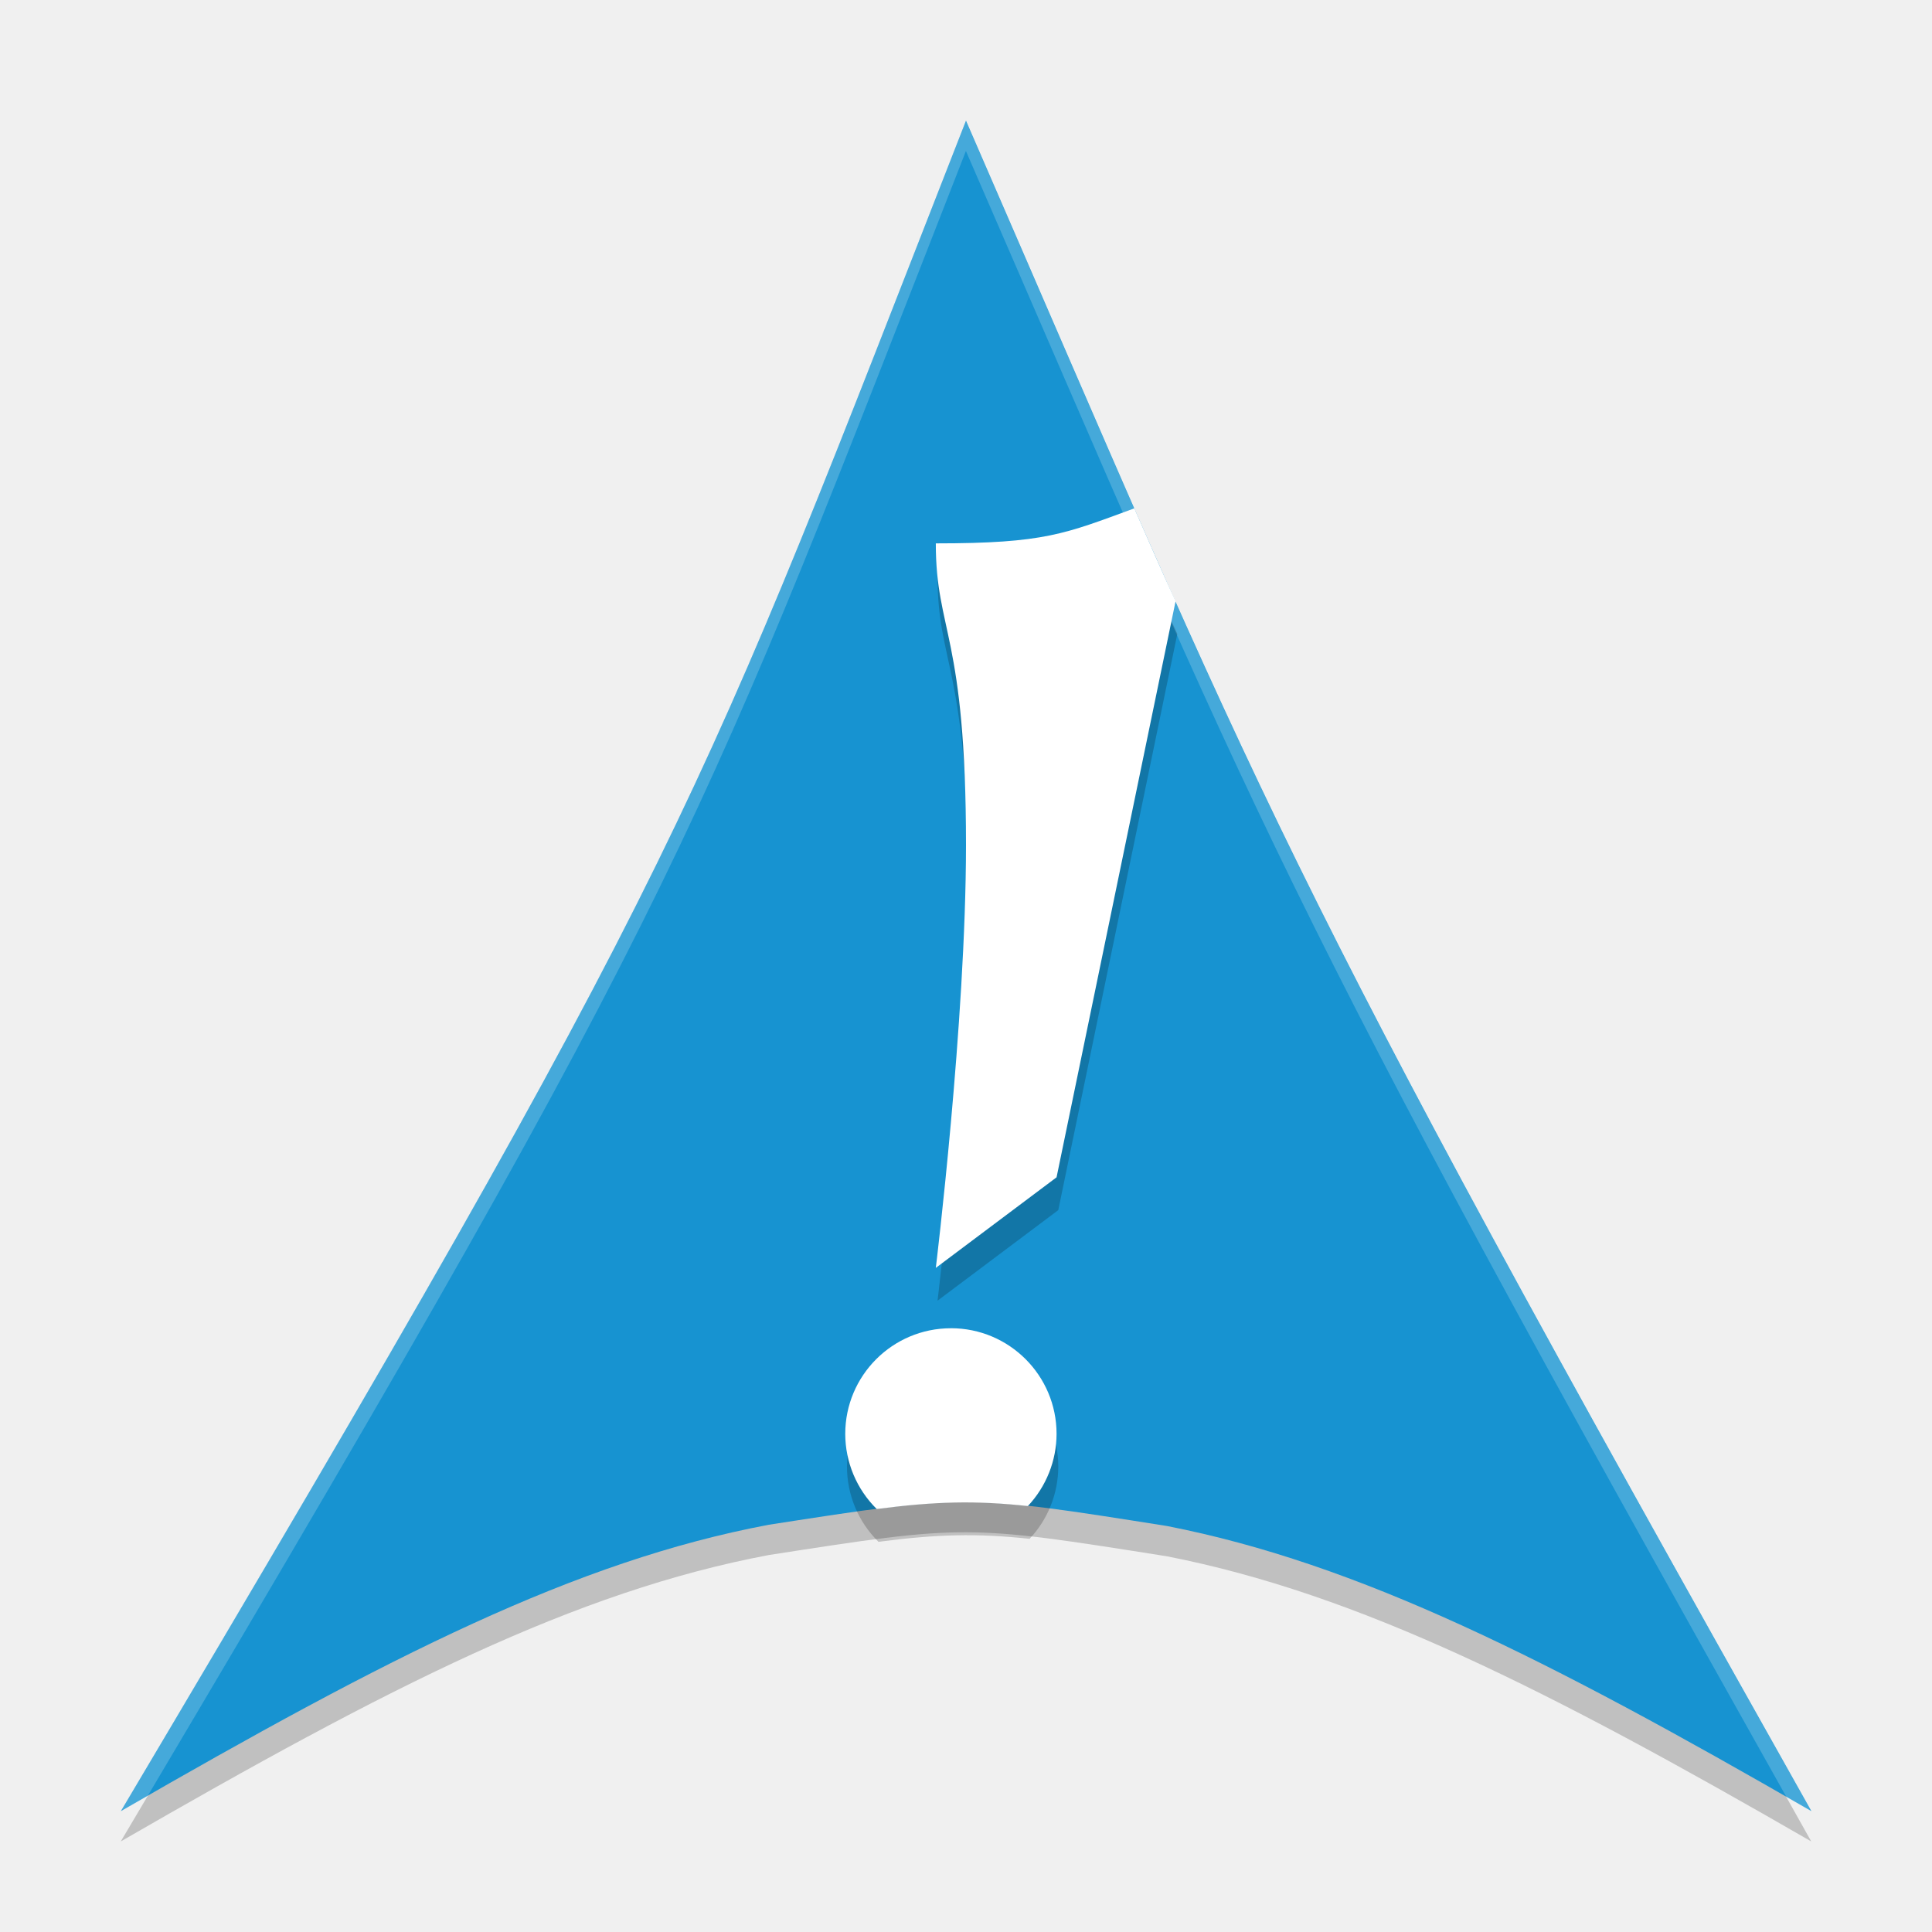
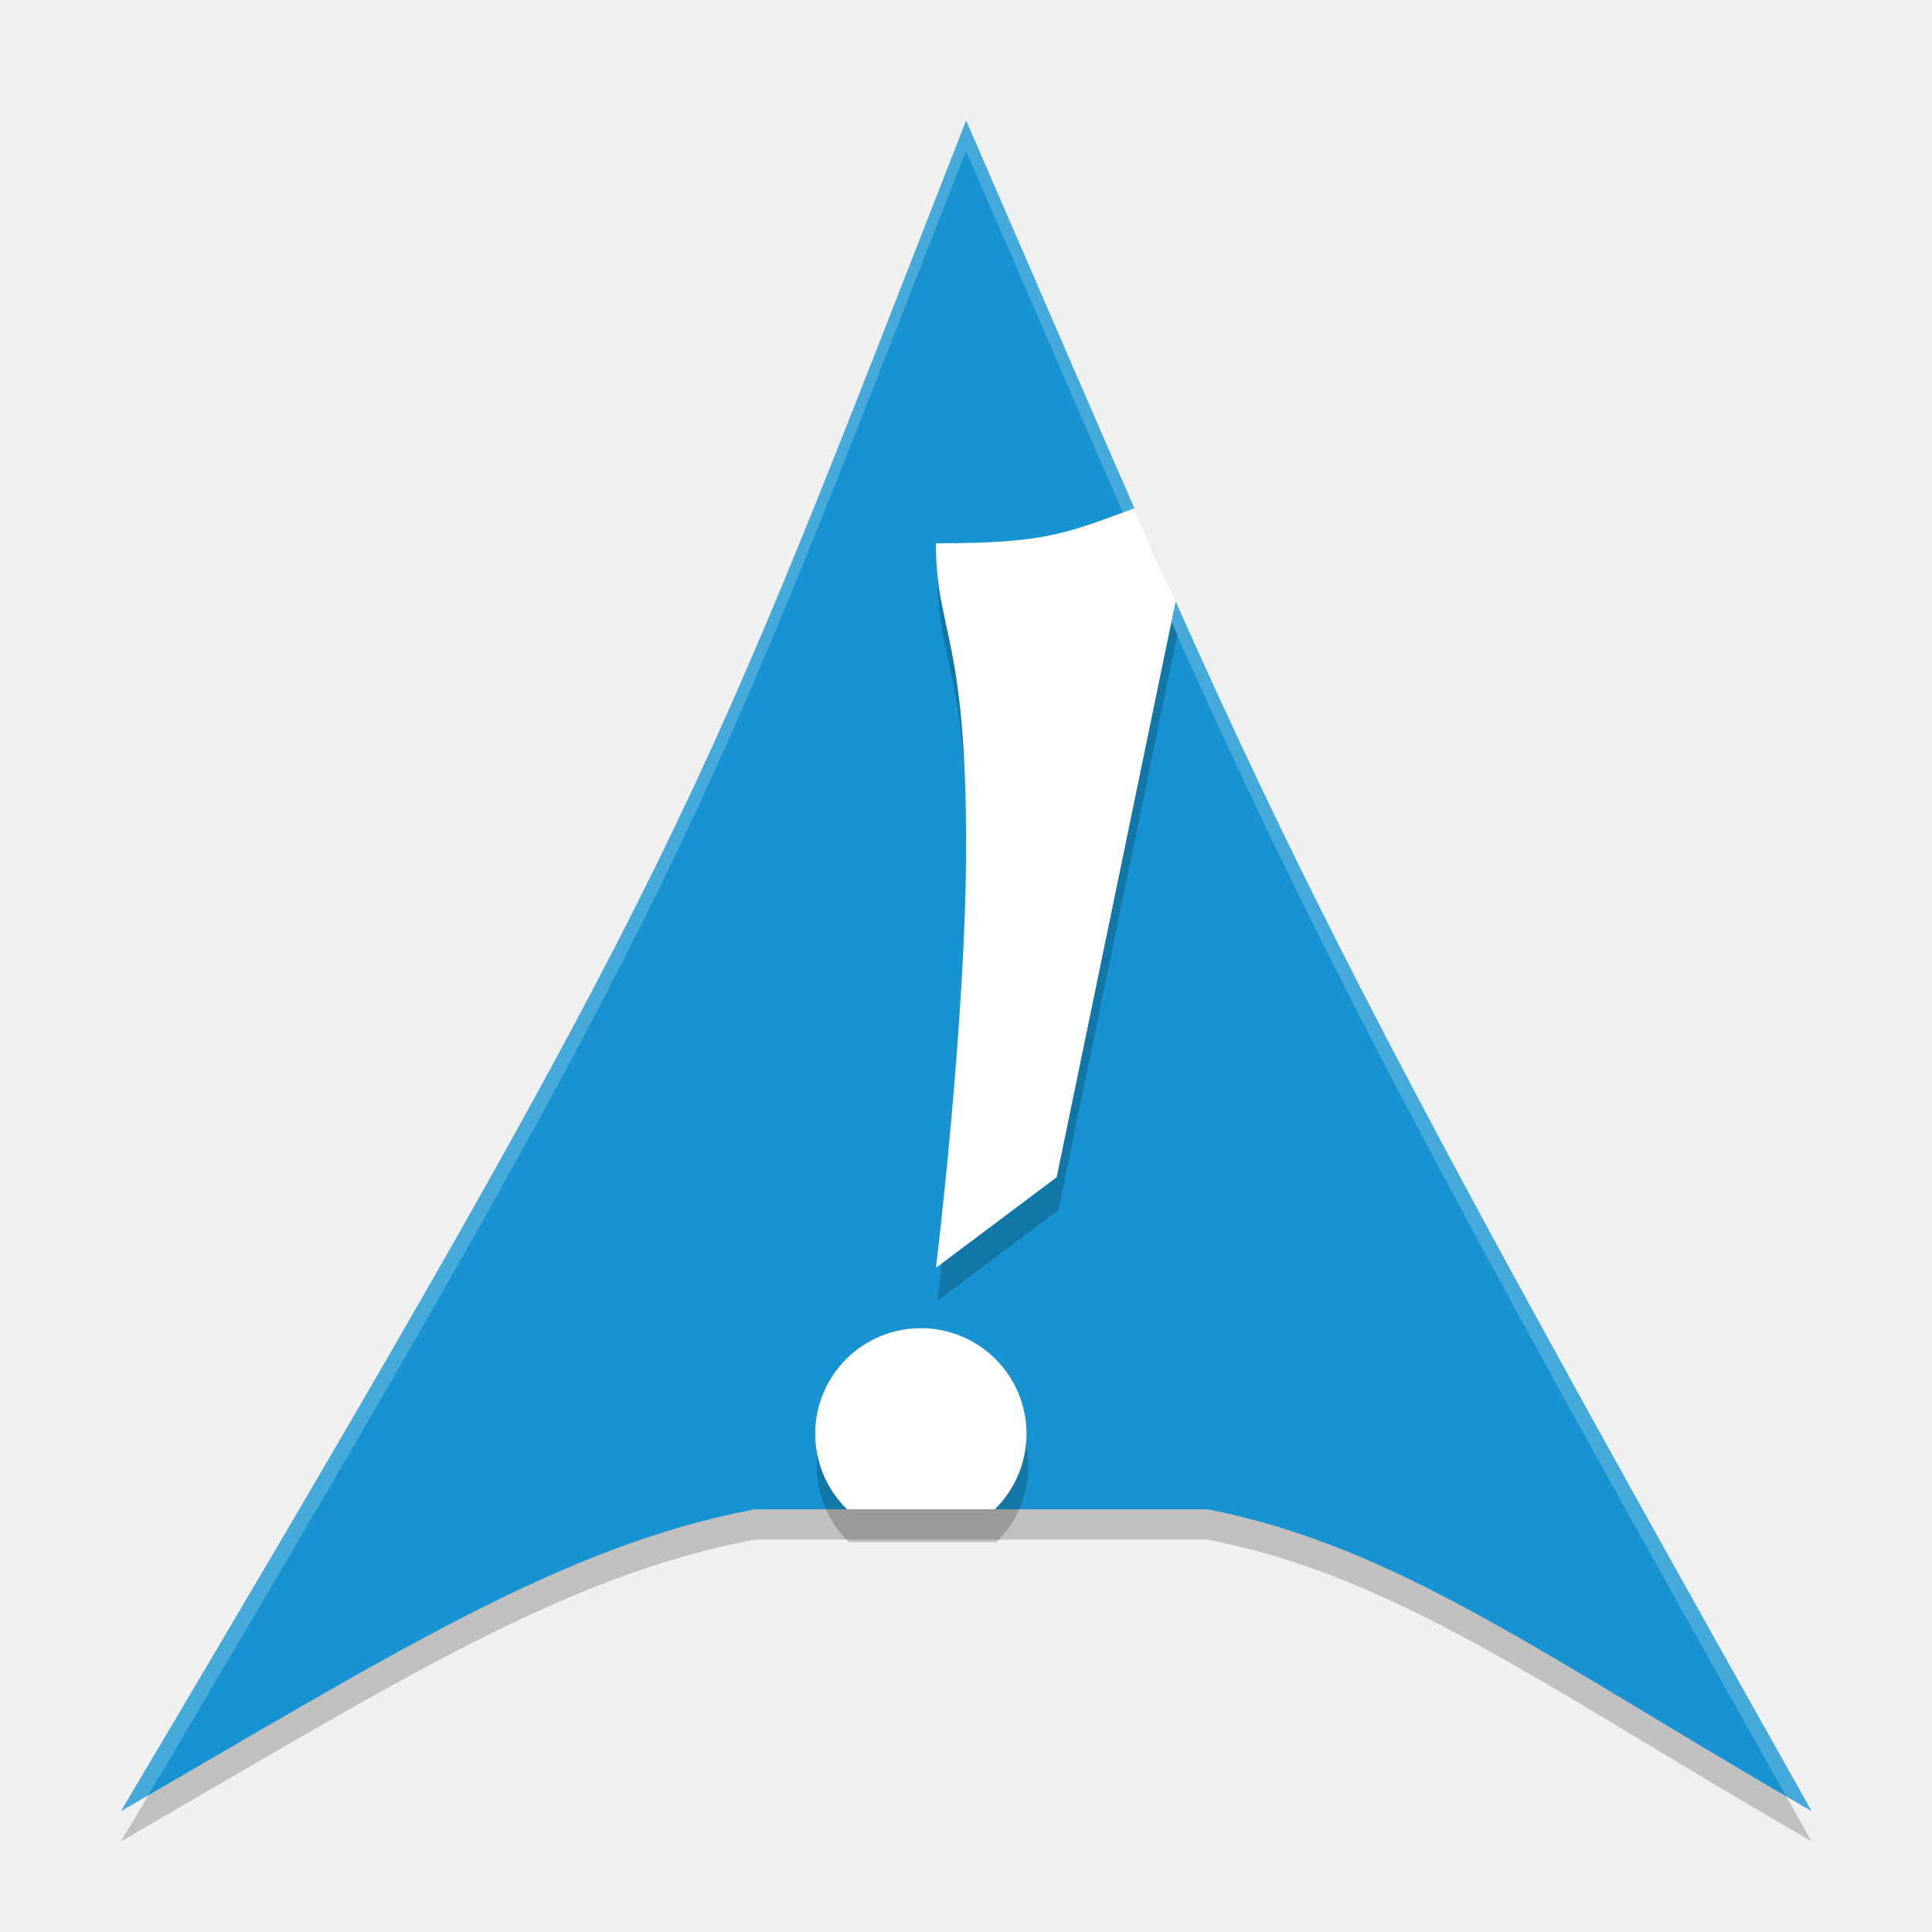
<svg xmlns="http://www.w3.org/2000/svg" width="64" height="64" version="1.1">
-   <path d="M 31.995,5.001 C 22.996,28.004 22.996,29.004 4,61 c 8.877,-5.124 15.058,-8.282 21.471,-9.488 6.525,-1.012 6.525,-1.012 13.182,0.042 C 44.996,52.795 51.243,55.946 60,61 41.996,29.004 41.996,28.004 31.995,5 Z" style="fill-rule:evenodd;opacity:.2" />
-   <path d="M 31.999,3.997 C 23,27 23,28 4.004,59.996 12.881,54.873 19.062,51.714 25.475,50.508 32,49.497 32,49.497 38.657,50.551 45,51.791 51.247,54.942 60.004,59.996 42,28 42,27 31.999,3.996 Z" style="fill-rule:evenodd;fill:#1793d1" />
-   <path d="m31.996 4.004c-8.998 23.001-9.001 24.001-27.996 55.996 0.308-0.178 0.591-0.335 0.893-0.508 18.007-30.366 18.264-31.895 27.104-54.49 9.829 22.607 10.091 24.121 27.182 54.529 0.279 0.16 0.538 0.305 0.822 0.469-18.003-31.994-18.005-32.997-28.004-55.996z" style="fill-rule:evenodd;fill:#ffffff;opacity:.2" />
-   <path d="m37.633 17.926c-2.303 0.844-2.965 1.16-6.576 1.16 0 2.927 1 3 1 10-3e-3 5.854-1 14-1 14l4-3 3.943-19.086c-0.521-1.132-0.845-1.883-1.367-3.074zm-6.076 27.16a3.5 3.5 0 0 0-3.5 3.5 3.5 3.5 0 0 0 1.043 2.488c1.951-0.252 3.246-0.287 5.006-0.098a3.5 3.5 0 0 0 0.951-2.391 3.5 3.5 0 0 0-3.5-3.5z" style="fill-rule:evenodd;opacity:.2" />
-   <path d="m37.576 16.84c-2.303 0.844-2.965 1.16-6.576 1.16 0 2.927 1 3 1 10-3e-3 5.854-1 14-1 14l4-3 3.943-19.086c-0.521-1.132-0.845-1.883-1.367-3.074zm-6.076 27.16a3.5 3.5 0 0 0-3.5 3.5 3.5 3.5 0 0 0 1.043 2.488c1.951-0.252 3.246-0.287 5.006-0.098a3.5 3.5 0 0 0 0.951-2.391 3.5 3.5 0 0 0-3.5-3.5z" style="fill-rule:evenodd;fill:#ffffff" />
+   <g transform="translate(.003906 -.0019532)">
+     <path d="m32 5c-8.999 23.003-8.999 24.003-27.995 55.999 8.877-5.124 14.583-8.791 20.996-9.996h15c6.343 1.241 11.247 4.942 20.004 9.996-18.004-31.996-18.004-32.996-28.005-56z" style="fill-rule:evenodd;opacity:.2" />
+     <path d="M 31.999,3.997 C 23,27 23,28 4.004,59.996 12.881,54.873 18.587,51.205 25,50 c 5,0 10,0 15,0 6.343,1.241 11.247,4.942 20.004,9.996 C 42,28 42,27 31.999,3.996 Z" style="fill-rule:evenodd;fill:#1793d1" />
+     <path d="M 31.996,4.004 C 22.998,27.005 22.996,28.005 4,60 4.308,59.822 4.591,59.665 4.893,59.492 22.899,29.126 23.157,27.597 31.996,5.002 41.825,27.609 42.087,29.123 59.178,59.531 59.456,59.691 59.716,59.836 60,60 41.997,28.006 41.995,27.003 31.996,4.004 Z" style="fill-rule:evenodd;fill:#ffffff;opacity:.2" />
+     <path d="m37.633 17.926c-2.303 0.844-2.965 1.16-6.576 1.16 0 2.927 1 3 1 10-3e-3 5.854-1 14-1 14l4-3 3.943-19.086c-0.521-1.132-0.845-1.883-1.367-3.074zm-7.076 27.16a3.5 3.5 0 0 0-3.5 3.5 3.5 3.5 0 0 0 1.055 2.5h4.895a3.5 3.5 0 0 0 1.051-2.5 3.5 3.5 0 0 0-3.5-3.5z" style="fill-rule:evenodd;opacity:.2" />
+     <path d="M 37.576,16.84 C 35.273,17.684 34.612,18 31,18 c 0,2.927 1,3 1,10 -0.003,5.854 -1,14 -1,14 l 4,-3 3.943,-19.086 c -0.521,-1.132 -0.845,-1.883 -1.367,-3.074 z M 30.5,44 A 3.5,3.5 0 0 0 27,47.5 3.5,3.5 0 0 0 28.055,50 h 4.895 A 3.5,3.5 0 0 0 34,47.5 3.5,3.5 0 0 0 30.5,44 Z" style="fill-rule:evenodd;fill:#ffffff" />
+   </g>
</svg>
